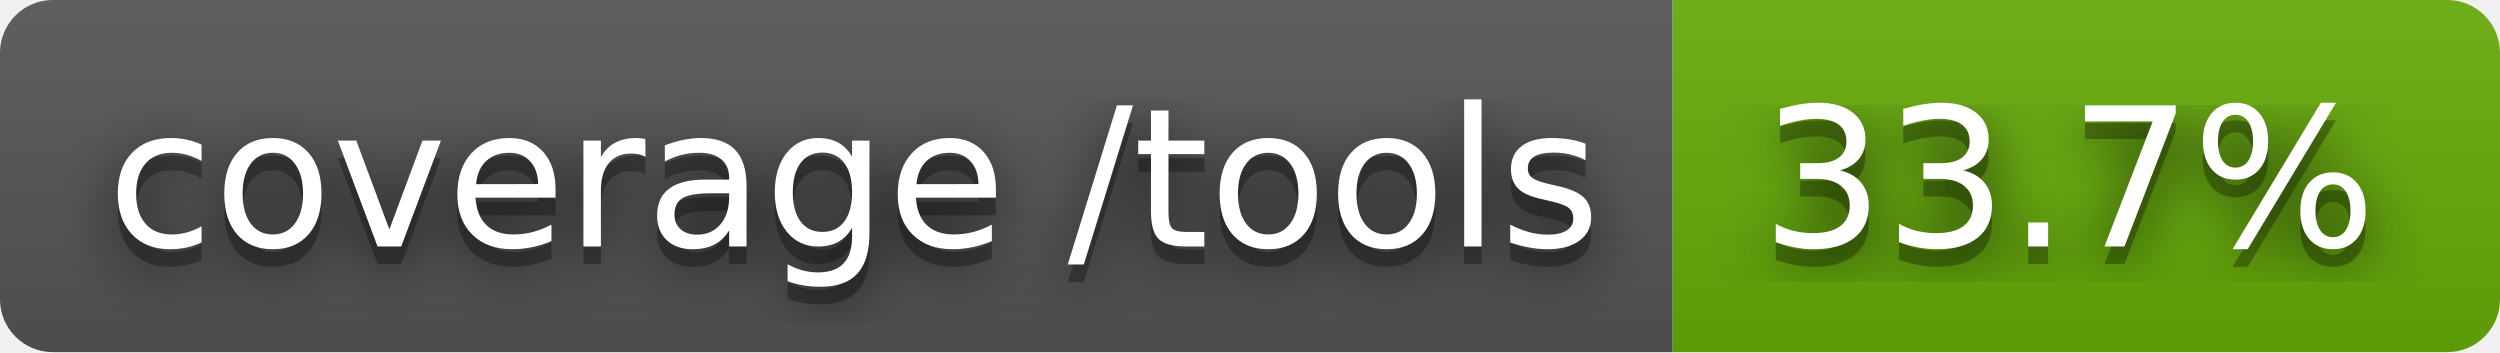
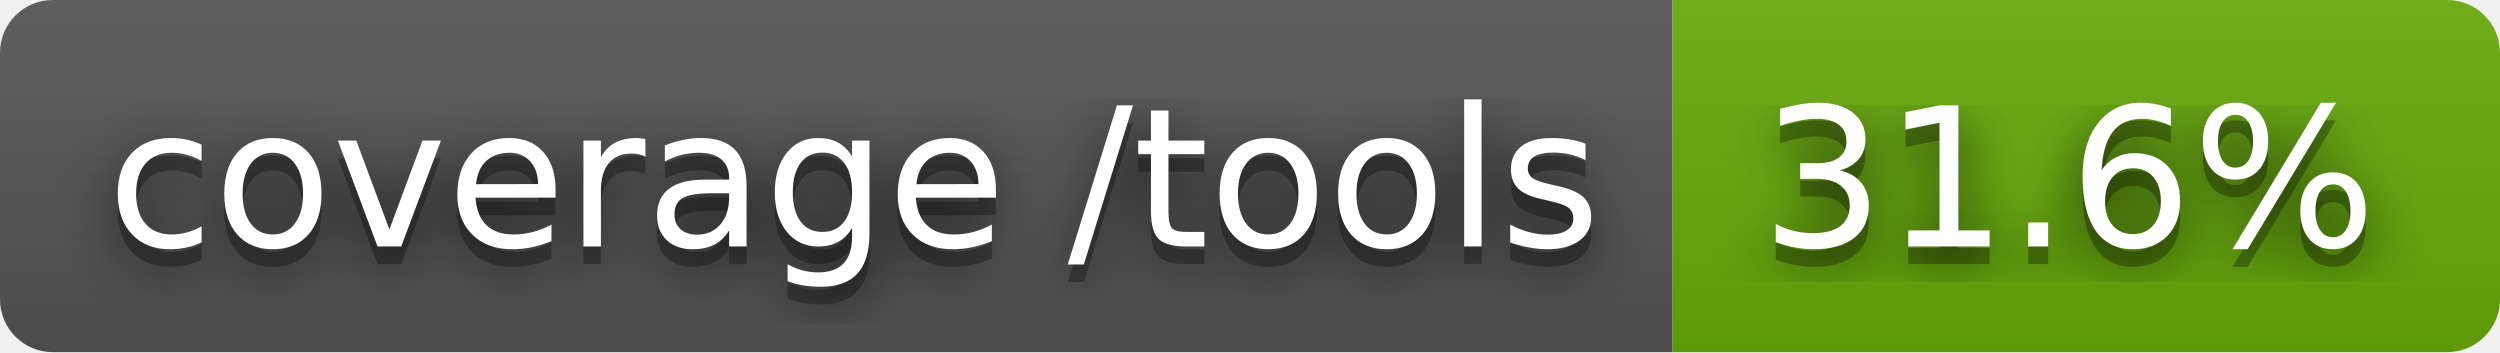
- <svg xmlns="http://www.w3.org/2000/svg" width="142" height="20" role="img" aria-label="coverage /tools: 33.7%">
+ <svg xmlns="http://www.w3.org/2000/svg" width="142" height="20" role="img" aria-label="coverage /tools: 31.6%">
  <filter id="blur">
    <feGaussianBlur stdDeviation="16" />
  </filter>
  <linearGradient id="s" x2="0" y2="100%">
    <stop offset="0" stop-color="#bbb" stop-opacity=".1" />
    <stop offset="1" stop-opacity=".1" />
  </linearGradient>
  <clipPath id="r">
    <rect width="142" height="20" rx="3" />
  </clipPath>
  <g clip-path="url(#r)">
    <rect width="95" height="20" fill="#555" />
    <rect x="95" width="47" height="20" fill="#67ac09" />
    <rect width="142" height="20" fill="url(#s)" />
  </g>
  <g fill="#fff" text-anchor="middle" font-family="Verdana,Geneva,DejaVu Sans,sans-serif" text-rendering="geometricPrecision" font-size="110">
    <g transform="scale(.1)">
      <g aria-hidden="true" fill="#010101">
        <text x="485" y="150" fill-opacity=".8" filter="url(#blur)" textLength="850">coverage /tools</text>
        <text x="485" y="150" fill-opacity=".3" textLength="850">coverage /tools</text>
      </g>
      <text x="485" y="140" textLength="850">coverage /tools</text>
    </g>
    <g transform="scale(.1)">
      <g aria-hidden="true" fill="#010101">
-         <text x="1175" y="150" fill-opacity=".8" filter="url(#blur)" textLength="370">33.7%</text>
-         <text x="1175" y="150" fill-opacity=".3" textLength="370">33.7%</text>
+         <text x="1175" y="150" fill-opacity=".8" filter="url(#blur)" textLength="370">31.6%</text>
+         <text x="1175" y="150" fill-opacity=".3" textLength="370">31.6%</text>
      </g>
-       <text x="1175" y="140" textLength="370">33.7%</text>
+       <text x="1175" y="140" textLength="370">31.6%</text>
    </g>
  </g>
</svg>
